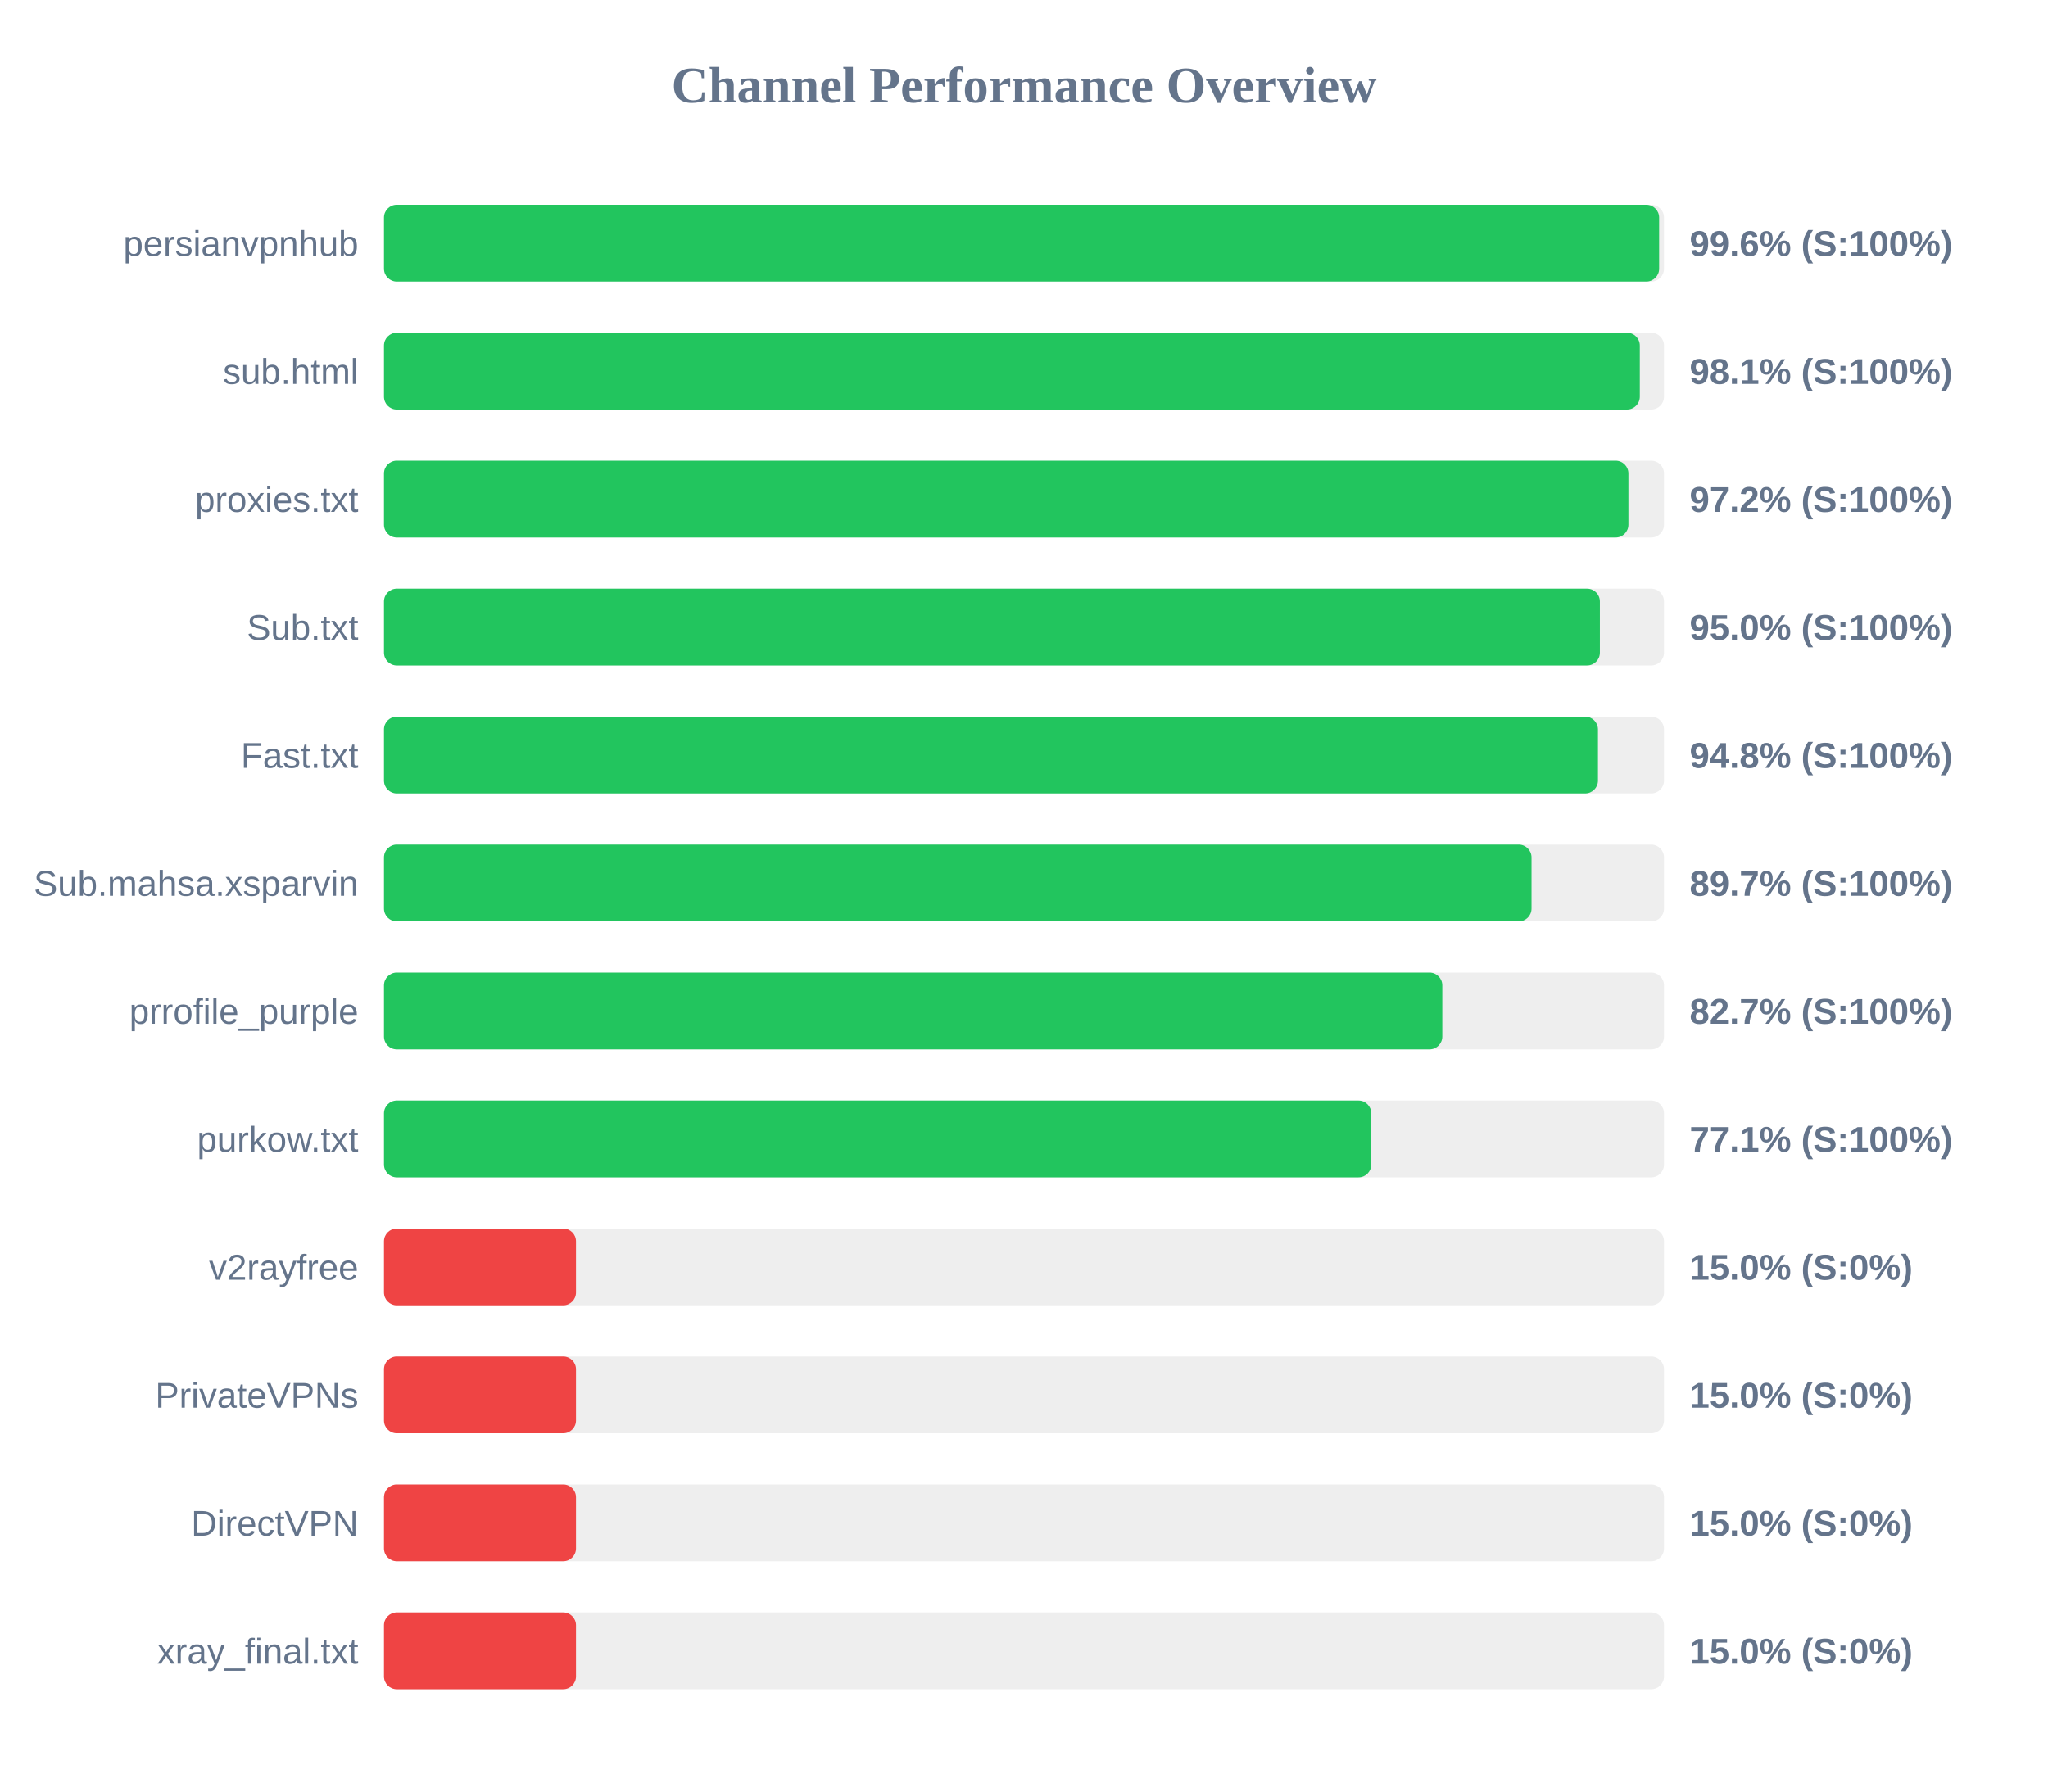
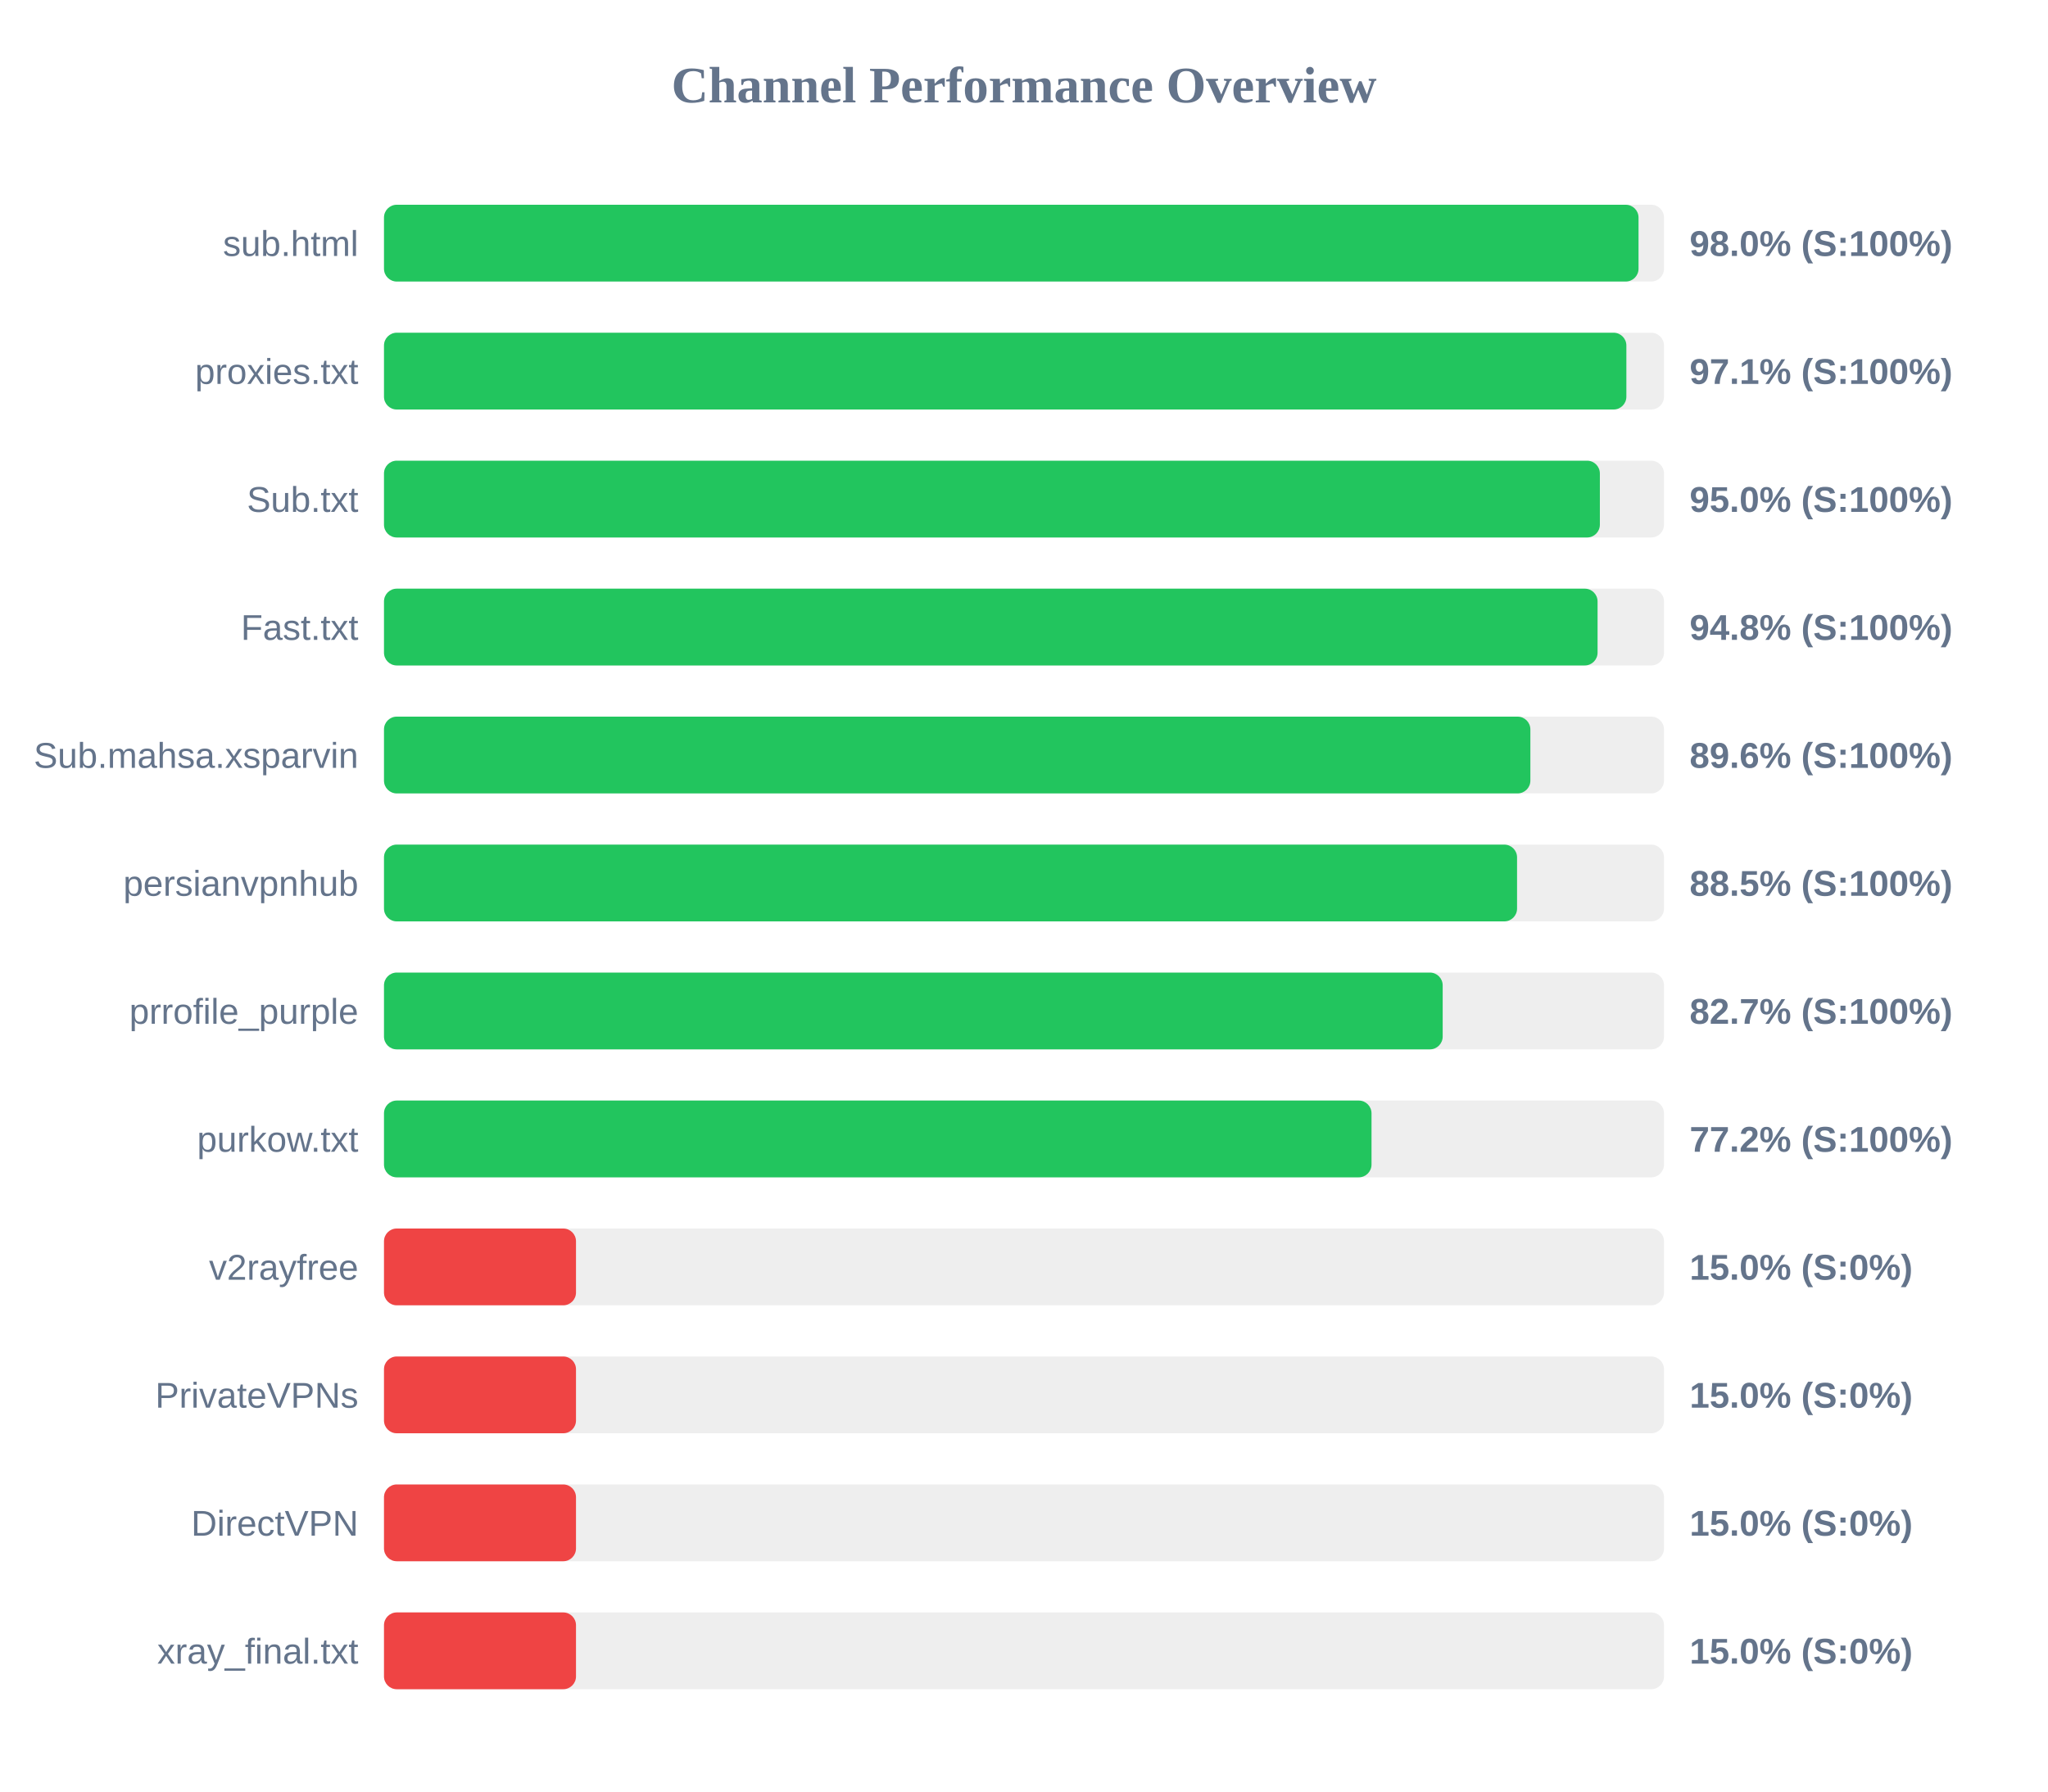
<svg xmlns="http://www.w3.org/2000/svg" width="800" height="700" version="1.1">
  <style>
        .row { font: 14px Arial; fill: #64748b; }
        .score { font: bold 14px Arial; fill: #64748b; }
    </style>
  <text x="400" y="40" text-anchor="middle" font-size="20px" font-weight="bold" fill="#64748b">Channel Performance Overview</text>
  <rect x="150" y="80" width="500" height="30" fill="#eee" rx="5" />
-   <rect x="150" y="80" width="498.1" height="30" fill="#22c55e" rx="5" />
-   <text x="140" y="100" text-anchor="end" class="row">persianvpnhub</text>
-   <text x="660" y="100" text-anchor="start" class="score">99.6% (S:100%)</text>
+   <rect x="150" y="80" width="490.05" height="30" fill="#22c55e" rx="5" />
+   <text x="140" y="100" text-anchor="end" class="row">sub.html</text>
+   <text x="660" y="100" text-anchor="start" class="score">98.0% (S:100%)</text>
  <rect x="150" y="130" width="500" height="30" fill="#eee" rx="5" />
-   <rect x="150" y="130" width="490.55" height="30" fill="#22c55e" rx="5" />
-   <text x="140" y="150" text-anchor="end" class="row">sub.html</text>
-   <text x="660" y="150" text-anchor="start" class="score">98.1% (S:100%)</text>
+   <rect x="150" y="130" width="485.3" height="30" fill="#22c55e" rx="5" />
+   <text x="140" y="150" text-anchor="end" class="row">proxies.txt</text>
+   <text x="660" y="150" text-anchor="start" class="score">97.1% (S:100%)</text>
  <rect x="150" y="180" width="500" height="30" fill="#eee" rx="5" />
-   <rect x="150" y="180" width="486.1" height="30" fill="#22c55e" rx="5" />
-   <text x="140" y="200" text-anchor="end" class="row">proxies.txt</text>
-   <text x="660" y="200" text-anchor="start" class="score">97.2% (S:100%)</text>
+   <rect x="150" y="180" width="474.95" height="30" fill="#22c55e" rx="5" />
+   <text x="140" y="200" text-anchor="end" class="row">Sub.txt</text>
+   <text x="660" y="200" text-anchor="start" class="score">95.0% (S:100%)</text>
  <rect x="150" y="230" width="500" height="30" fill="#eee" rx="5" />
-   <rect x="150" y="230" width="474.95" height="30" fill="#22c55e" rx="5" />
-   <text x="140" y="250" text-anchor="end" class="row">Sub.txt</text>
-   <text x="660" y="250" text-anchor="start" class="score">95.0% (S:100%)</text>
+   <rect x="150" y="230" width="474.05" height="30" fill="#22c55e" rx="5" />
+   <text x="140" y="250" text-anchor="end" class="row">Fast.txt</text>
+   <text x="660" y="250" text-anchor="start" class="score">94.8% (S:100%)</text>
  <rect x="150" y="280" width="500" height="30" fill="#eee" rx="5" />
-   <rect x="150" y="280" width="474.2" height="30" fill="#22c55e" rx="5" />
-   <text x="140" y="300" text-anchor="end" class="row">Fast.txt</text>
-   <text x="660" y="300" text-anchor="start" class="score">94.8% (S:100%)</text>
+   <rect x="150" y="280" width="447.8" height="30" fill="#22c55e" rx="5" />
+   <text x="140" y="300" text-anchor="end" class="row">Sub.mahsa.xsparvin</text>
+   <text x="660" y="300" text-anchor="start" class="score">89.6% (S:100%)</text>
  <rect x="150" y="330" width="500" height="30" fill="#eee" rx="5" />
-   <rect x="150" y="330" width="448.25" height="30" fill="#22c55e" rx="5" />
-   <text x="140" y="350" text-anchor="end" class="row">Sub.mahsa.xsparvin</text>
-   <text x="660" y="350" text-anchor="start" class="score">89.7% (S:100%)</text>
+   <rect x="150" y="330" width="442.6" height="30" fill="#22c55e" rx="5" />
+   <text x="140" y="350" text-anchor="end" class="row">persianvpnhub</text>
+   <text x="660" y="350" text-anchor="start" class="score">88.5% (S:100%)</text>
  <rect x="150" y="380" width="500" height="30" fill="#eee" rx="5" />
-   <rect x="150" y="380" width="413.4" height="30" fill="#22c55e" rx="5" />
+   <rect x="150" y="380" width="413.55" height="30" fill="#22c55e" rx="5" />
  <text x="140" y="400" text-anchor="end" class="row">prrofile_purple</text>
  <text x="660" y="400" text-anchor="start" class="score">82.7% (S:100%)</text>
  <rect x="150" y="430" width="500" height="30" fill="#eee" rx="5" />
-   <rect x="150" y="430" width="385.65" height="30" fill="#22c55e" rx="5" />
+   <rect x="150" y="430" width="385.75" height="30" fill="#22c55e" rx="5" />
  <text x="140" y="450" text-anchor="end" class="row">purkow.txt</text>
-   <text x="660" y="450" text-anchor="start" class="score">77.1% (S:100%)</text>
+   <text x="660" y="450" text-anchor="start" class="score">77.2% (S:100%)</text>
  <rect x="150" y="480" width="500" height="30" fill="#eee" rx="5" />
  <rect x="150" y="480" width="75.0" height="30" fill="#ef4444" rx="5" />
  <text x="140" y="500" text-anchor="end" class="row">v2rayfree</text>
  <text x="660" y="500" text-anchor="start" class="score">15.0% (S:0%)</text>
  <rect x="150" y="530" width="500" height="30" fill="#eee" rx="5" />
  <rect x="150" y="530" width="75.0" height="30" fill="#ef4444" rx="5" />
  <text x="140" y="550" text-anchor="end" class="row">PrivateVPNs</text>
  <text x="660" y="550" text-anchor="start" class="score">15.0% (S:0%)</text>
  <rect x="150" y="580" width="500" height="30" fill="#eee" rx="5" />
  <rect x="150" y="580" width="75.0" height="30" fill="#ef4444" rx="5" />
  <text x="140" y="600" text-anchor="end" class="row">DirectVPN</text>
  <text x="660" y="600" text-anchor="start" class="score">15.0% (S:0%)</text>
  <rect x="150" y="630" width="500" height="30" fill="#eee" rx="5" />
  <rect x="150" y="630" width="75.0" height="30" fill="#ef4444" rx="5" />
  <text x="140" y="650" text-anchor="end" class="row">xray_final.txt</text>
  <text x="660" y="650" text-anchor="start" class="score">15.0% (S:0%)</text>
</svg>
